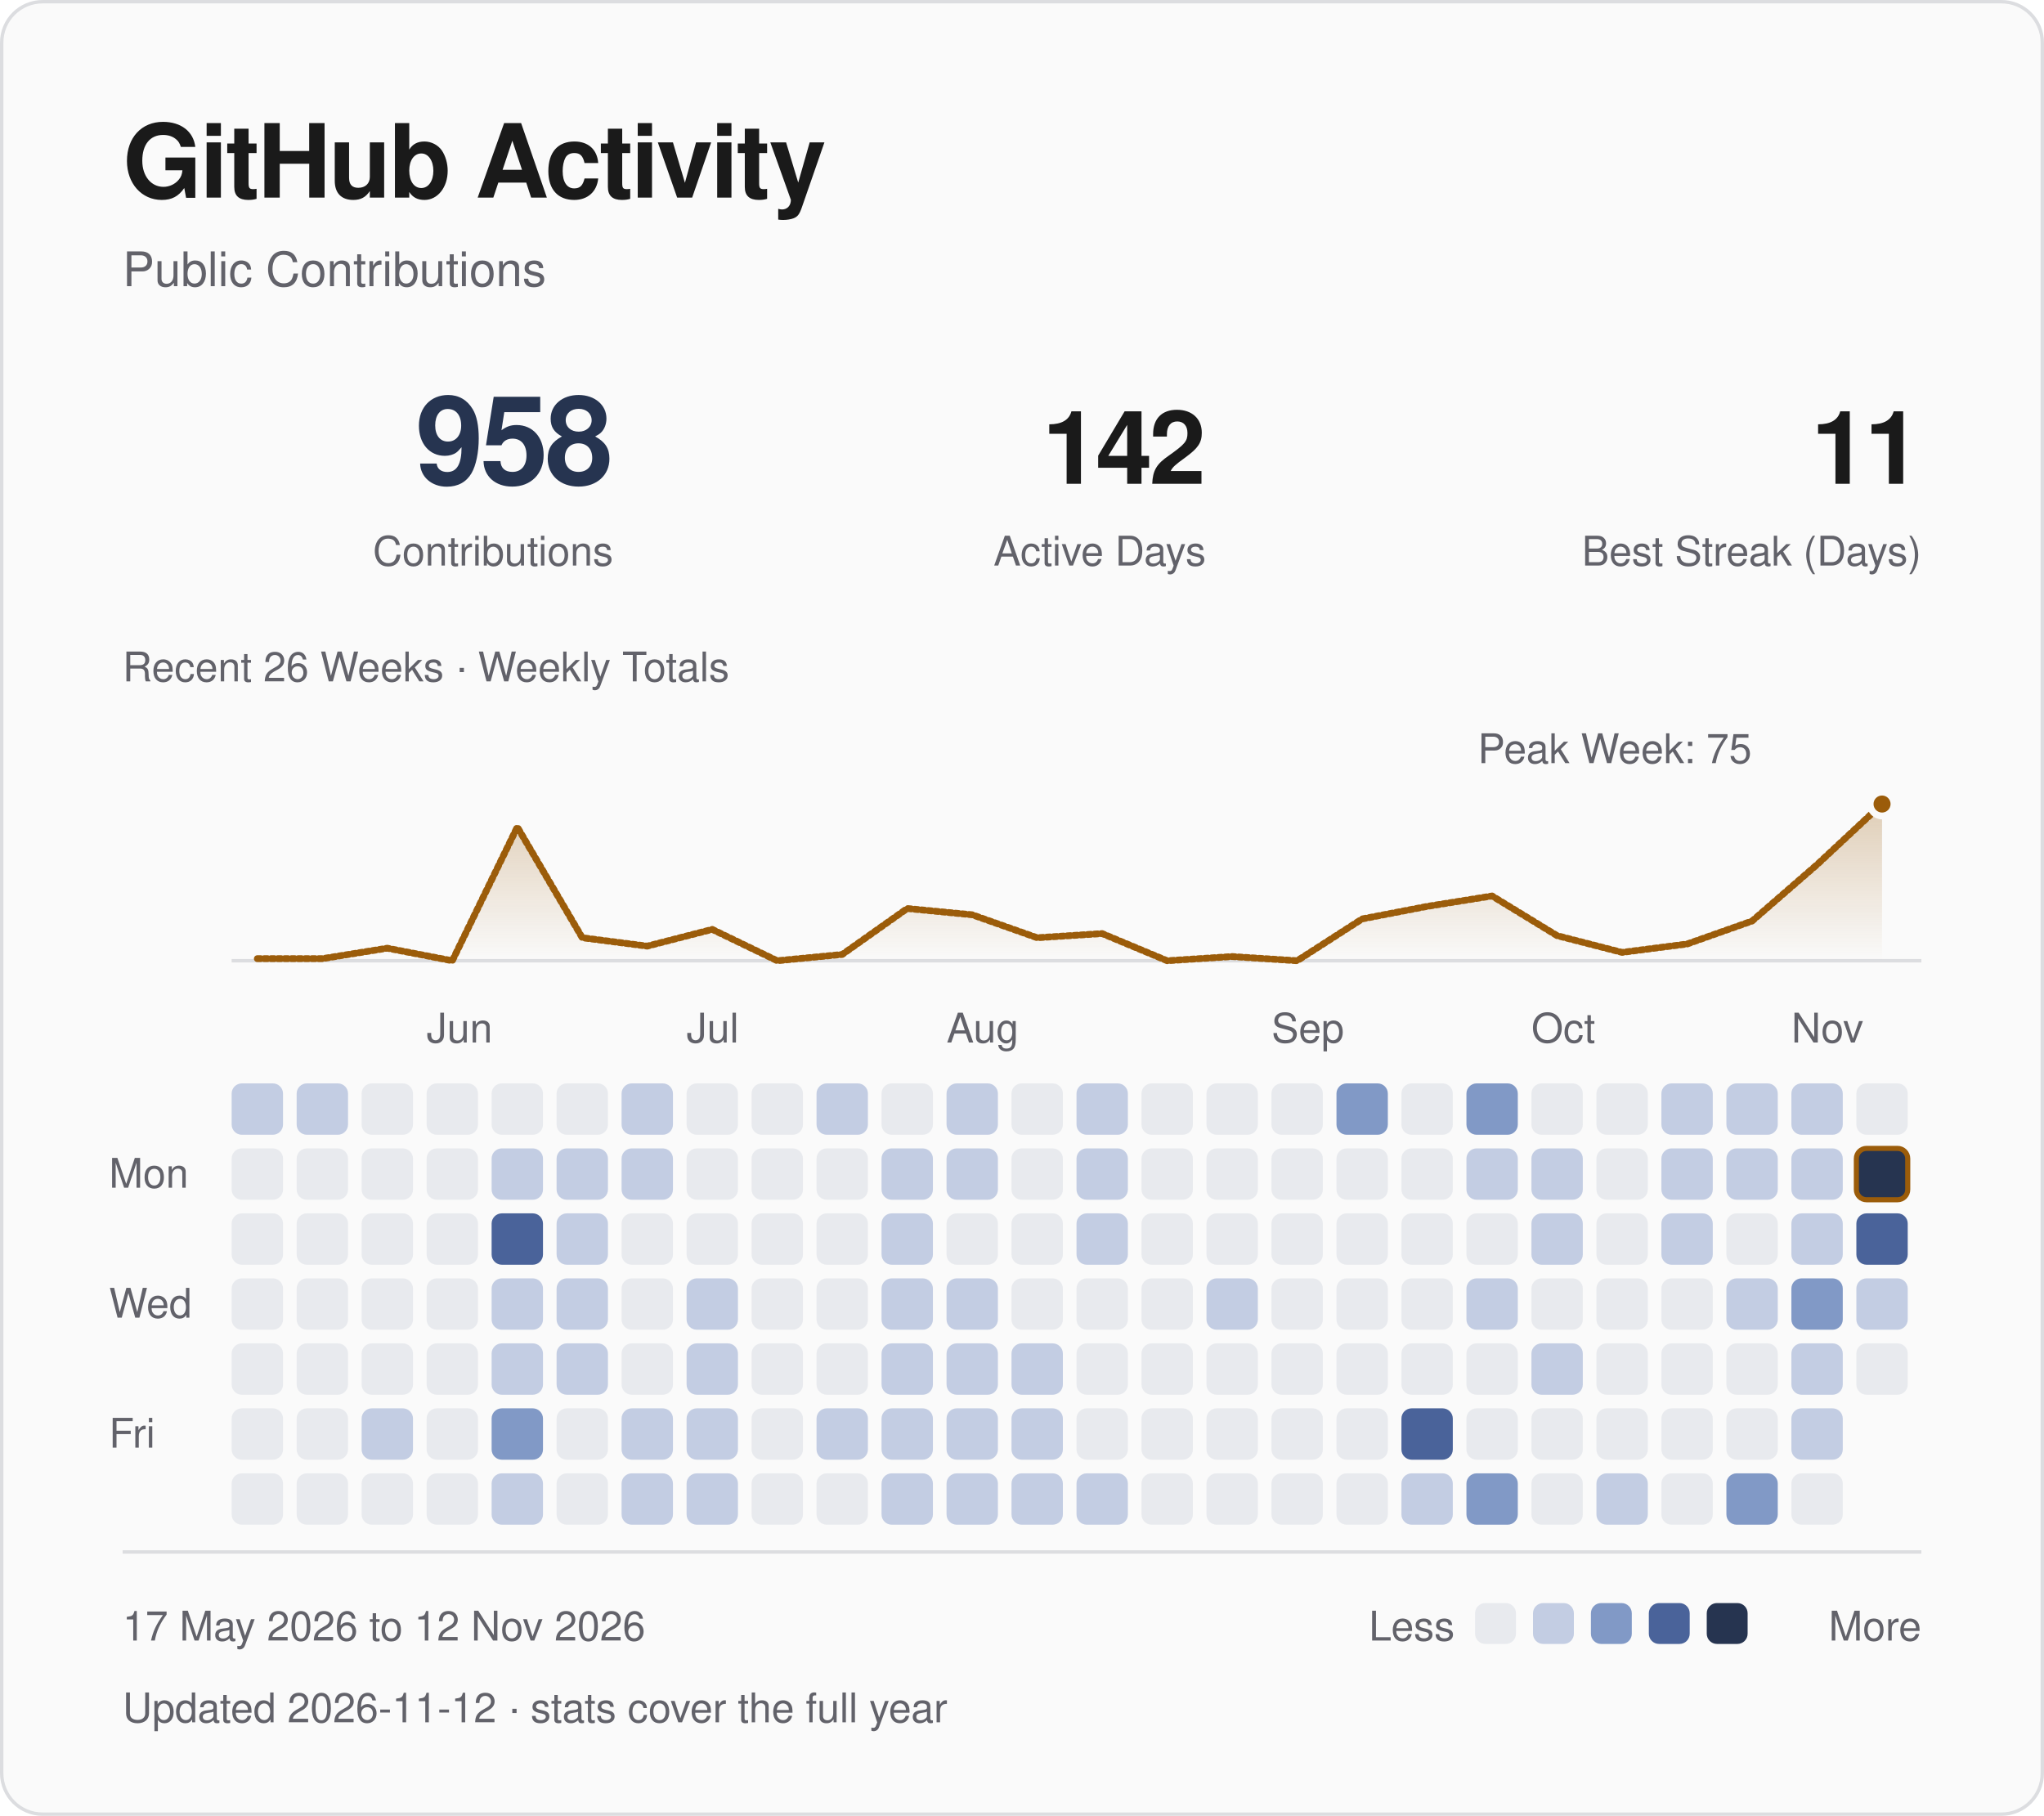
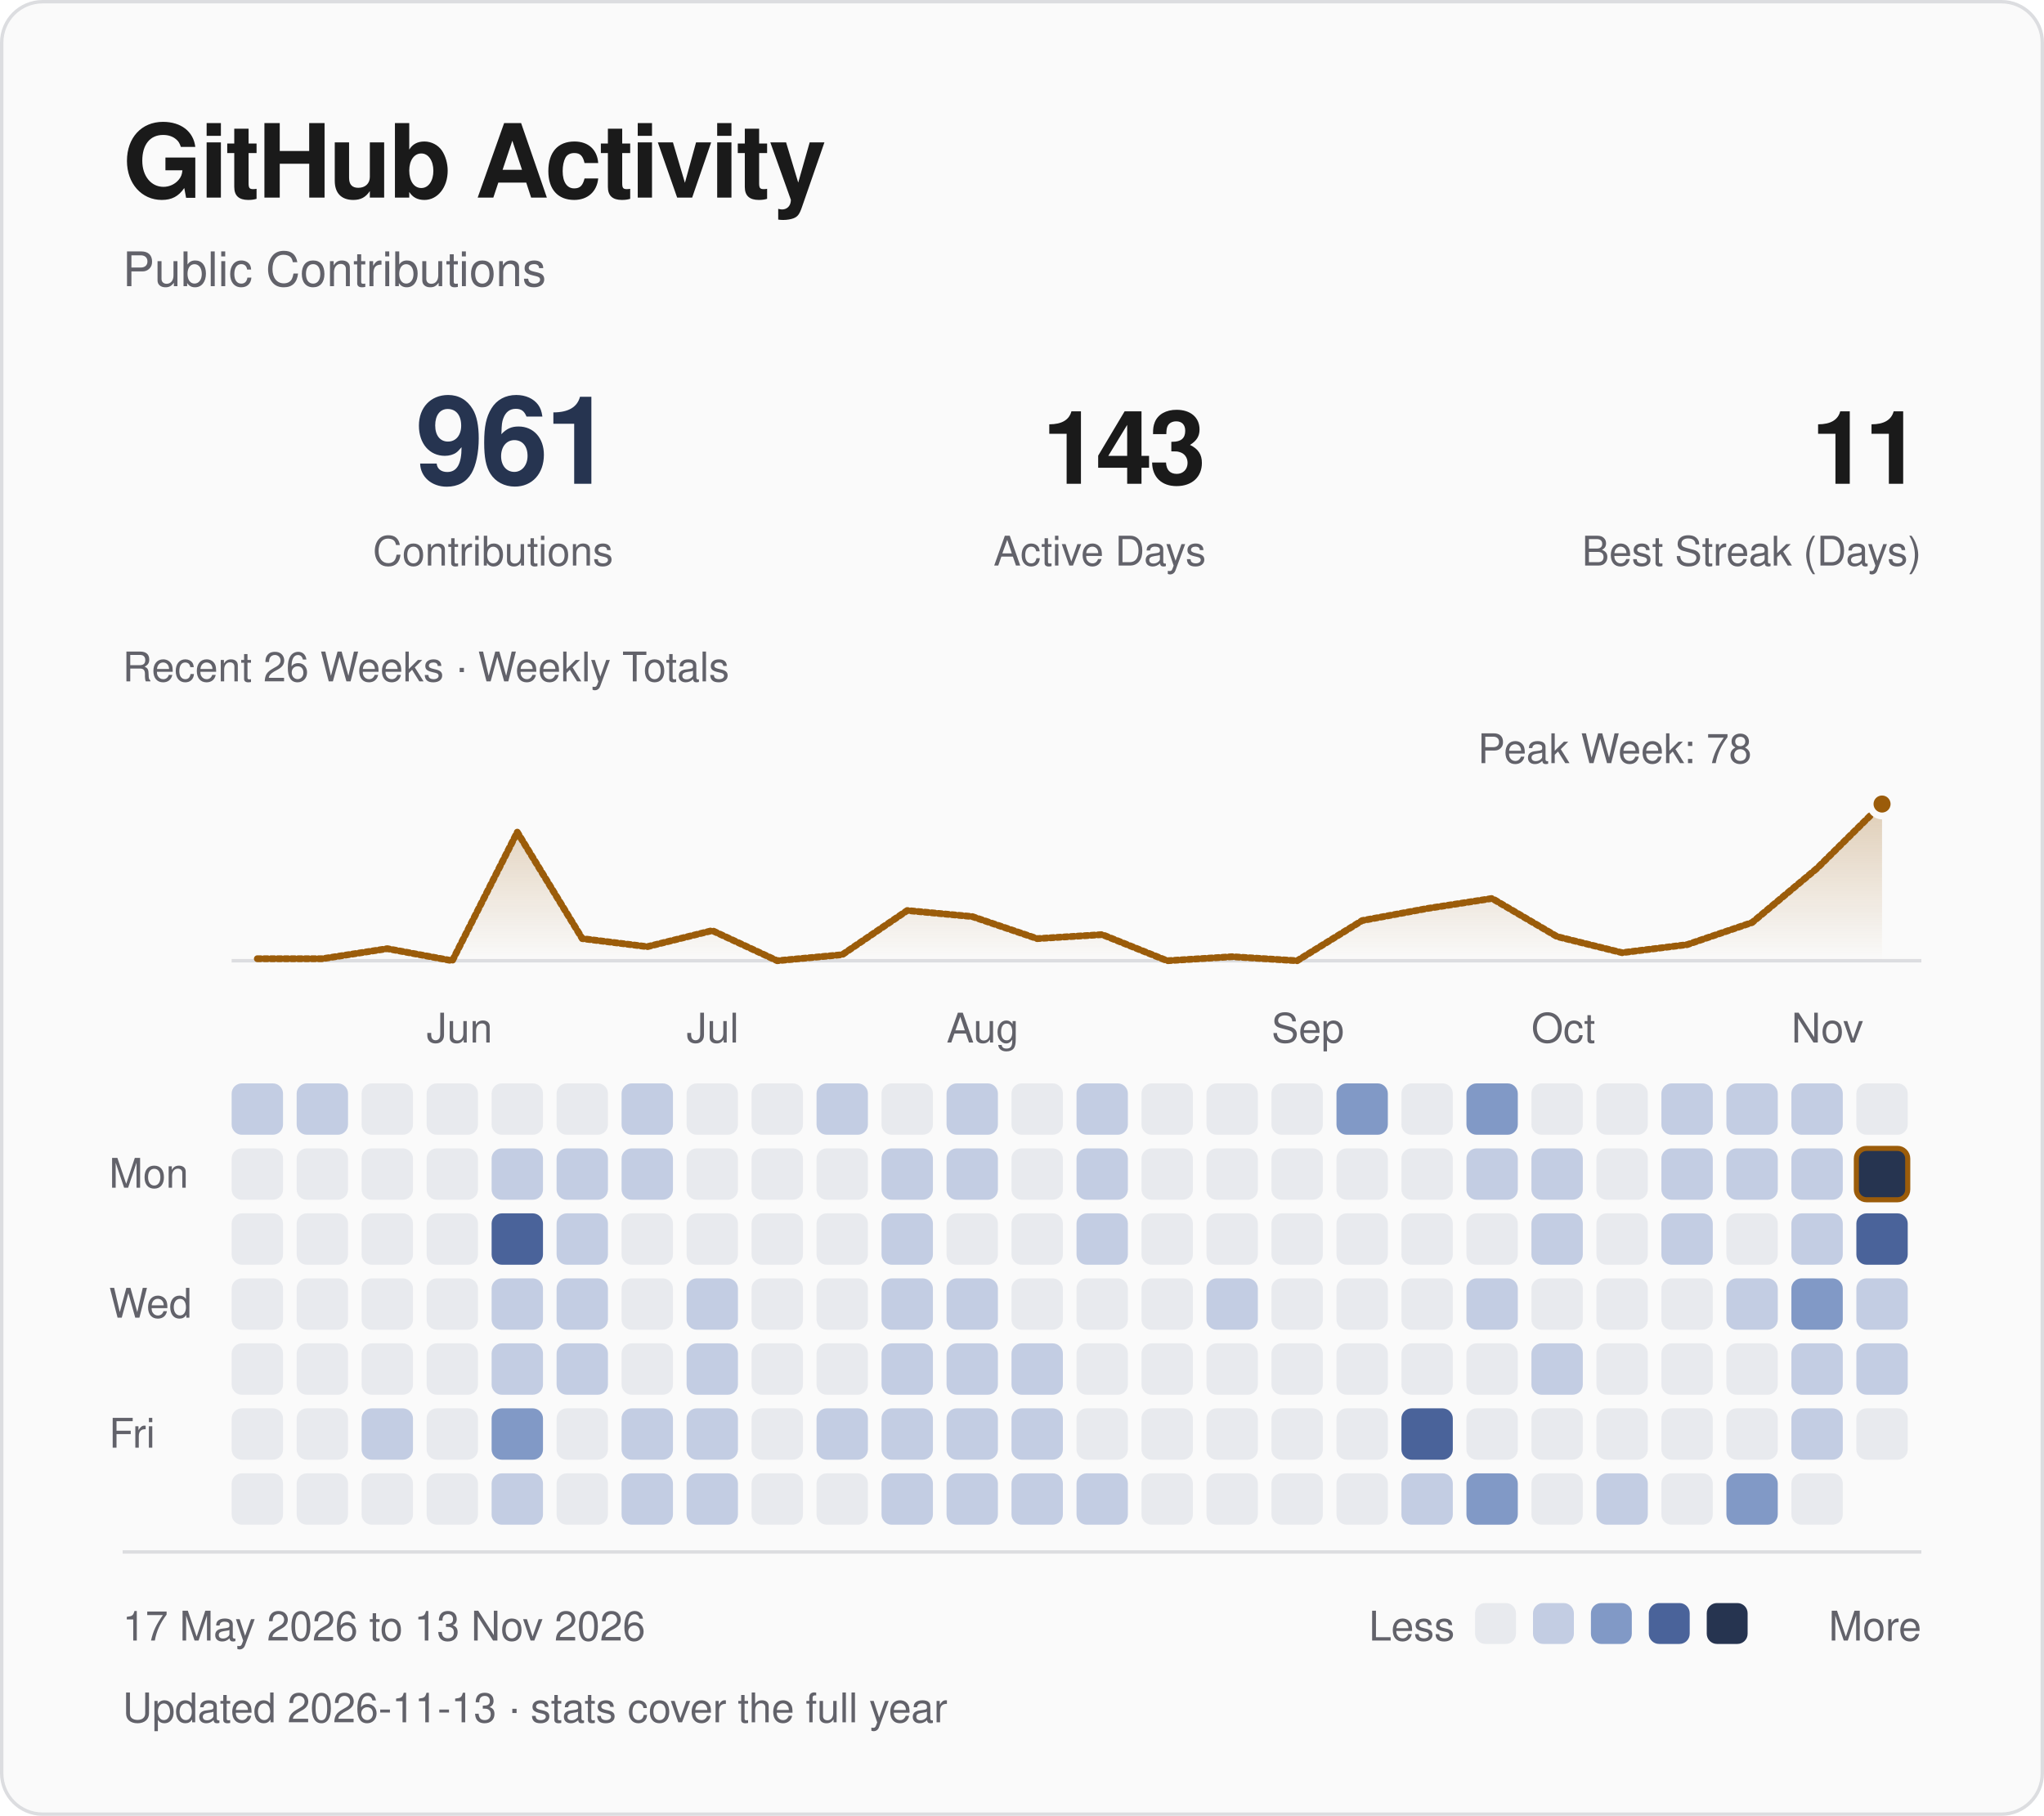
<svg xmlns="http://www.w3.org/2000/svg" viewBox="0 0 600 533" width="600" height="533" role="img" aria-labelledby="title desc">
  <defs>
    <linearGradient id="fade" x1="0" y1="0" x2="0" y2="1">
      <stop offset="0" stop-color="#9b5c0a" stop-opacity=".28" />
      <stop offset="1" stop-color="#9b5c0a" stop-opacity="0" />
    </linearGradient>
  </defs>
  <style>
text { font-family: -apple-system, BlinkMacSystemFont, "Segoe UI", Helvetica, Arial, sans-serif; }
.fg {fill:#1a1a1a} .muted {fill:#62626a} .blue {fill:#263450} .gold {fill:#9b5c0a}
.mono {font-family:ui-monospace, SFMono-Regular, Menlo, Consolas, monospace;letter-spacing:1.2px}
.rule {fill:none;stroke:#dcdde0;stroke-width:1}
.trace {fill:none;stroke:#9b5c0a;stroke-width:2;stroke-linejoin:round;stroke-linecap:round;stroke-dasharray:1 1;animation:draw 1.8s ease-out backwards}
.sweep {fill:none;stroke:#9b5c0a;stroke-width:2;stroke-linejoin:round;stroke-linecap:round;stroke-dasharray:1 1;animation:draw 1.8s ease-out backwards}
.reveal {animation:arrive .55s ease-out backwards}
.led {animation:blink 2.6s ease-in-out infinite}
@keyframes draw {from {stroke-dashoffset:1;opacity:0} to {stroke-dashoffset:0;opacity:1}}
@keyframes arrive {from {opacity:0;transform:translateY(5px)} to {opacity:1;transform:translateY(0)}}
@keyframes blink {0%,100% {opacity:1} 50% {opacity:.25}}
@media (prefers-reduced-motion:reduce) {.trace,.reveal,.sweep,.led {animation:none!important}}
</style>
  <rect x=".5" y=".5" width="599" height="532" rx="12" fill="#fafafa" stroke="#dcdde0" />
  <text x="36" y="58" class="fg" font-size="30" font-weight="600" letter-spacing="-.7">GitHub Activity</text>
  <text x="36" y="84" class="muted" font-size="14">Public Contributions</text>
-   <text x="180" y="142" class="blue" font-size="36" text-anchor="end" font-weight="600" letter-spacing="-1">958</text>
+   <text x="180" y="142" class="blue" font-size="36" text-anchor="end" font-weight="600" letter-spacing="-1">961</text>
  <text x="180" y="166" class="muted" font-size="12" text-anchor="end">Contributions</text>
-   <text x="354" y="142" class="fg" font-size="30" text-anchor="end" font-weight="600" letter-spacing="-1">142</text>
+   <text x="354" y="142" class="fg" font-size="30" text-anchor="end" font-weight="600" letter-spacing="-1">143</text>
  <text x="354" y="166" class="muted" font-size="12" text-anchor="end">Active Days</text>
  <text x="564" y="142" class="fg" font-size="30" text-anchor="end" font-weight="600" letter-spacing="-1">11</text>
  <text x="564" y="166" class="muted" font-size="12" text-anchor="end">Best Streak (Days)</text>
  <path d="M68 282H564" class="rule" />
-   <path d="M75.54 281.39 L94.62 281.39 L113.69 278.32 L132.77 282.00 L151.85 242.75 L170.92 275.25 L190.00 277.71 L209.08 272.80 L228.15 282.00 L247.23 280.16 L266.31 266.67 L285.38 268.51 L304.46 275.25 L323.54 274.03 L342.62 282.00 L361.69 280.77 L380.77 282.00 L399.85 269.73 L418.92 266.05 L438.00 262.99 L457.08 274.64 L476.15 279.55 L495.23 277.09 L514.31 270.35 L533.38 253.79 L552.46 236.00 L552.46 282 L75.54 282 Z" fill="url(#fade)" class="reveal" style="animation-delay:.4s" />
-   <path d="M75.54 281.39 L94.62 281.39 L113.69 278.32 L132.77 282.00 L151.85 242.75 L170.92 275.25 L190.00 277.71 L209.08 272.80 L228.15 282.00 L247.23 280.16 L266.31 266.67 L285.38 268.51 L304.46 275.25 L323.54 274.03 L342.62 282.00 L361.69 280.77 L380.77 282.00 L399.85 269.73 L418.92 266.05 L438.00 262.99 L457.08 274.64 L476.15 279.55 L495.23 277.09 L514.31 270.35 L533.38 253.79 L552.46 236.00" pathLength="1" class="sweep" />
+   <path d="M75.54 281.41 L94.62 281.41 L113.69 278.46 L132.77 282.00 L151.85 244.26 L170.92 275.51 L190.00 277.87 L209.08 273.15 L228.15 282.00 L247.23 280.23 L266.31 267.26 L285.38 269.03 L304.46 275.51 L323.54 274.33 L342.62 282.00 L361.69 280.82 L380.77 282.00 L399.85 270.21 L418.92 266.67 L438.00 263.72 L457.08 274.92 L476.15 279.64 L495.23 277.28 L514.31 270.79 L533.38 254.87 L552.46 236.00 L552.46 282 L75.54 282 Z" fill="url(#fade)" class="reveal" style="animation-delay:.4s" />
+   <path d="M75.54 281.41 L94.62 281.41 L113.69 278.46 L132.77 282.00 L151.85 244.26 L170.92 275.51 L190.00 277.87 L209.08 273.15 L228.15 282.00 L247.23 280.23 L266.31 267.26 L285.38 269.03 L304.46 275.51 L323.54 274.33 L342.62 282.00 L361.69 280.82 L380.77 282.00 L399.85 270.21 L418.92 266.67 L438.00 263.72 L457.08 274.92 L476.15 279.64 L495.23 277.28 L514.31 270.79 L533.38 254.87 L552.46 236.00" pathLength="1" class="sweep" />
  <circle cx="552.46" cy="236.00" r="3.5" fill="#9b5c0a" stroke="#fafafa" stroke-width="2" />
-   <text x="474.00" y="224.00" class="muted" font-size="12" text-anchor="middle">Peak Week: 75</text>
+   <text x="474.00" y="224.00" class="muted" font-size="12" text-anchor="middle">Peak Week: 78</text>
  <text x="36" y="200" class="muted" font-size="12">Recent 26 Weeks · Weekly Totals</text>
  <text x="125.23" y="306" class="muted" font-size="12">Jun</text>
  <text x="201.54" y="306" class="muted" font-size="12">Jul</text>
  <text x="277.85" y="306" class="muted" font-size="12">Aug</text>
  <text x="373.23" y="306" class="muted" font-size="12">Sep</text>
  <text x="449.54" y="306" class="muted" font-size="12">Oct</text>
  <text x="525.85" y="306" class="muted" font-size="12">Nov</text>
  <text x="32" y="348.62" class="muted" font-size="12">Mon</text>
  <text x="32" y="386.77" class="muted" font-size="12">Wed</text>
  <text x="32" y="424.92" class="muted" font-size="12">Fri</text>
  <rect x="68.00" y="318.00" width="15.08" height="15.08" rx="3" fill="#c3cde3" class="reveal" style="animation-delay:0.000s" />
  <rect x="68.00" y="337.08" width="15.08" height="15.08" rx="3" fill="#e8eaee" class="reveal" style="animation-delay:0.025s" />
  <rect x="68.00" y="356.15" width="15.08" height="15.08" rx="3" fill="#e8eaee" class="reveal" style="animation-delay:0.050s" />
  <rect x="68.00" y="375.23" width="15.08" height="15.08" rx="3" fill="#e8eaee" class="reveal" style="animation-delay:0.075s" />
  <rect x="68.00" y="394.31" width="15.08" height="15.08" rx="3" fill="#e8eaee" class="reveal" style="animation-delay:0.100s" />
  <rect x="68.00" y="413.38" width="15.08" height="15.08" rx="3" fill="#e8eaee" class="reveal" style="animation-delay:0.125s" />
  <rect x="68.00" y="432.46" width="15.08" height="15.08" rx="3" fill="#e8eaee" class="reveal" style="animation-delay:0.150s" />
  <rect x="87.08" y="318.00" width="15.08" height="15.08" rx="3" fill="#c3cde3" class="reveal" style="animation-delay:0.015s" />
  <rect x="87.08" y="337.08" width="15.08" height="15.08" rx="3" fill="#e8eaee" class="reveal" style="animation-delay:0.040s" />
  <rect x="87.08" y="356.15" width="15.08" height="15.08" rx="3" fill="#e8eaee" class="reveal" style="animation-delay:0.065s" />
  <rect x="87.08" y="375.23" width="15.08" height="15.08" rx="3" fill="#e8eaee" class="reveal" style="animation-delay:0.090s" />
  <rect x="87.08" y="394.31" width="15.08" height="15.08" rx="3" fill="#e8eaee" class="reveal" style="animation-delay:0.115s" />
  <rect x="87.08" y="413.38" width="15.08" height="15.08" rx="3" fill="#e8eaee" class="reveal" style="animation-delay:0.140s" />
  <rect x="87.08" y="432.46" width="15.08" height="15.08" rx="3" fill="#e8eaee" class="reveal" style="animation-delay:0.165s" />
  <rect x="106.15" y="318.00" width="15.08" height="15.08" rx="3" fill="#e8eaee" class="reveal" style="animation-delay:0.030s" />
  <rect x="106.15" y="337.08" width="15.08" height="15.08" rx="3" fill="#e8eaee" class="reveal" style="animation-delay:0.055s" />
  <rect x="106.15" y="356.15" width="15.08" height="15.08" rx="3" fill="#e8eaee" class="reveal" style="animation-delay:0.080s" />
  <rect x="106.15" y="375.23" width="15.08" height="15.08" rx="3" fill="#e8eaee" class="reveal" style="animation-delay:0.105s" />
  <rect x="106.15" y="394.31" width="15.08" height="15.08" rx="3" fill="#e8eaee" class="reveal" style="animation-delay:0.130s" />
  <rect x="106.15" y="413.38" width="15.08" height="15.08" rx="3" fill="#c3cde3" class="reveal" style="animation-delay:0.155s" />
  <rect x="106.15" y="432.46" width="15.08" height="15.08" rx="3" fill="#e8eaee" class="reveal" style="animation-delay:0.180s" />
  <rect x="125.23" y="318.00" width="15.08" height="15.08" rx="3" fill="#e8eaee" class="reveal" style="animation-delay:0.045s" />
  <rect x="125.23" y="337.08" width="15.08" height="15.08" rx="3" fill="#e8eaee" class="reveal" style="animation-delay:0.070s" />
  <rect x="125.23" y="356.15" width="15.08" height="15.08" rx="3" fill="#e8eaee" class="reveal" style="animation-delay:0.095s" />
  <rect x="125.23" y="375.23" width="15.08" height="15.08" rx="3" fill="#e8eaee" class="reveal" style="animation-delay:0.120s" />
  <rect x="125.23" y="394.31" width="15.08" height="15.08" rx="3" fill="#e8eaee" class="reveal" style="animation-delay:0.145s" />
  <rect x="125.23" y="413.38" width="15.08" height="15.08" rx="3" fill="#e8eaee" class="reveal" style="animation-delay:0.170s" />
  <rect x="125.23" y="432.46" width="15.08" height="15.08" rx="3" fill="#e8eaee" class="reveal" style="animation-delay:0.195s" />
  <rect x="144.31" y="318.00" width="15.08" height="15.08" rx="3" fill="#e8eaee" class="reveal" style="animation-delay:0.060s" />
  <rect x="144.31" y="337.08" width="15.08" height="15.08" rx="3" fill="#c3cde3" class="reveal" style="animation-delay:0.085s" />
  <rect x="144.31" y="356.15" width="15.08" height="15.08" rx="3" fill="#4a639a" class="reveal" style="animation-delay:0.110s" />
  <rect x="144.31" y="375.23" width="15.08" height="15.08" rx="3" fill="#c3cde3" class="reveal" style="animation-delay:0.135s" />
  <rect x="144.31" y="394.31" width="15.08" height="15.08" rx="3" fill="#c3cde3" class="reveal" style="animation-delay:0.160s" />
  <rect x="144.31" y="413.38" width="15.08" height="15.08" rx="3" fill="#8199c6" class="reveal" style="animation-delay:0.185s" />
  <rect x="144.31" y="432.46" width="15.08" height="15.08" rx="3" fill="#c3cde3" class="reveal" style="animation-delay:0.210s" />
  <rect x="163.38" y="318.00" width="15.08" height="15.08" rx="3" fill="#e8eaee" class="reveal" style="animation-delay:0.075s" />
  <rect x="163.38" y="337.08" width="15.08" height="15.08" rx="3" fill="#c3cde3" class="reveal" style="animation-delay:0.100s" />
  <rect x="163.38" y="356.15" width="15.08" height="15.08" rx="3" fill="#c3cde3" class="reveal" style="animation-delay:0.125s" />
  <rect x="163.38" y="375.23" width="15.08" height="15.08" rx="3" fill="#c3cde3" class="reveal" style="animation-delay:0.150s" />
  <rect x="163.38" y="394.31" width="15.08" height="15.08" rx="3" fill="#c3cde3" class="reveal" style="animation-delay:0.175s" />
  <rect x="163.38" y="413.38" width="15.08" height="15.08" rx="3" fill="#e8eaee" class="reveal" style="animation-delay:0.200s" />
  <rect x="163.38" y="432.46" width="15.08" height="15.08" rx="3" fill="#e8eaee" class="reveal" style="animation-delay:0.225s" />
  <rect x="182.46" y="318.00" width="15.08" height="15.08" rx="3" fill="#c3cde3" class="reveal" style="animation-delay:0.090s" />
  <rect x="182.46" y="337.08" width="15.08" height="15.08" rx="3" fill="#c3cde3" class="reveal" style="animation-delay:0.115s" />
  <rect x="182.46" y="356.15" width="15.08" height="15.08" rx="3" fill="#e8eaee" class="reveal" style="animation-delay:0.140s" />
  <rect x="182.46" y="375.23" width="15.08" height="15.08" rx="3" fill="#e8eaee" class="reveal" style="animation-delay:0.165s" />
  <rect x="182.46" y="394.31" width="15.08" height="15.08" rx="3" fill="#e8eaee" class="reveal" style="animation-delay:0.190s" />
  <rect x="182.46" y="413.38" width="15.08" height="15.08" rx="3" fill="#c3cde3" class="reveal" style="animation-delay:0.215s" />
  <rect x="182.46" y="432.46" width="15.08" height="15.08" rx="3" fill="#c3cde3" class="reveal" style="animation-delay:0.240s" />
  <rect x="201.54" y="318.00" width="15.08" height="15.08" rx="3" fill="#e8eaee" class="reveal" style="animation-delay:0.105s" />
  <rect x="201.54" y="337.08" width="15.08" height="15.08" rx="3" fill="#e8eaee" class="reveal" style="animation-delay:0.130s" />
  <rect x="201.54" y="356.15" width="15.08" height="15.08" rx="3" fill="#e8eaee" class="reveal" style="animation-delay:0.155s" />
  <rect x="201.54" y="375.23" width="15.08" height="15.08" rx="3" fill="#c3cde3" class="reveal" style="animation-delay:0.180s" />
  <rect x="201.54" y="394.31" width="15.08" height="15.08" rx="3" fill="#c3cde3" class="reveal" style="animation-delay:0.205s" />
  <rect x="201.54" y="413.38" width="15.08" height="15.08" rx="3" fill="#c3cde3" class="reveal" style="animation-delay:0.230s" />
  <rect x="201.54" y="432.46" width="15.08" height="15.08" rx="3" fill="#c3cde3" class="reveal" style="animation-delay:0.255s" />
  <rect x="220.62" y="318.00" width="15.08" height="15.08" rx="3" fill="#e8eaee" class="reveal" style="animation-delay:0.120s" />
  <rect x="220.62" y="337.08" width="15.08" height="15.08" rx="3" fill="#e8eaee" class="reveal" style="animation-delay:0.145s" />
  <rect x="220.62" y="356.15" width="15.08" height="15.08" rx="3" fill="#e8eaee" class="reveal" style="animation-delay:0.170s" />
  <rect x="220.62" y="375.23" width="15.08" height="15.08" rx="3" fill="#e8eaee" class="reveal" style="animation-delay:0.195s" />
  <rect x="220.62" y="394.31" width="15.08" height="15.08" rx="3" fill="#e8eaee" class="reveal" style="animation-delay:0.220s" />
  <rect x="220.62" y="413.38" width="15.08" height="15.08" rx="3" fill="#e8eaee" class="reveal" style="animation-delay:0.245s" />
  <rect x="220.62" y="432.46" width="15.08" height="15.08" rx="3" fill="#e8eaee" class="reveal" style="animation-delay:0.270s" />
  <rect x="239.69" y="318.00" width="15.08" height="15.08" rx="3" fill="#c3cde3" class="reveal" style="animation-delay:0.135s" />
  <rect x="239.69" y="337.08" width="15.08" height="15.08" rx="3" fill="#e8eaee" class="reveal" style="animation-delay:0.160s" />
  <rect x="239.69" y="356.15" width="15.08" height="15.08" rx="3" fill="#e8eaee" class="reveal" style="animation-delay:0.185s" />
  <rect x="239.69" y="375.23" width="15.08" height="15.08" rx="3" fill="#e8eaee" class="reveal" style="animation-delay:0.210s" />
  <rect x="239.69" y="394.31" width="15.08" height="15.08" rx="3" fill="#e8eaee" class="reveal" style="animation-delay:0.235s" />
  <rect x="239.69" y="413.38" width="15.08" height="15.08" rx="3" fill="#c3cde3" class="reveal" style="animation-delay:0.260s" />
  <rect x="239.69" y="432.46" width="15.08" height="15.08" rx="3" fill="#e8eaee" class="reveal" style="animation-delay:0.285s" />
  <rect x="258.77" y="318.00" width="15.08" height="15.08" rx="3" fill="#e8eaee" class="reveal" style="animation-delay:0.150s" />
  <rect x="258.77" y="337.08" width="15.08" height="15.08" rx="3" fill="#c3cde3" class="reveal" style="animation-delay:0.175s" />
  <rect x="258.77" y="356.15" width="15.08" height="15.08" rx="3" fill="#c3cde3" class="reveal" style="animation-delay:0.200s" />
  <rect x="258.77" y="375.23" width="15.08" height="15.08" rx="3" fill="#c3cde3" class="reveal" style="animation-delay:0.225s" />
  <rect x="258.77" y="394.31" width="15.08" height="15.08" rx="3" fill="#c3cde3" class="reveal" style="animation-delay:0.250s" />
  <rect x="258.77" y="413.38" width="15.08" height="15.08" rx="3" fill="#c3cde3" class="reveal" style="animation-delay:0.275s" />
  <rect x="258.77" y="432.46" width="15.08" height="15.08" rx="3" fill="#c3cde3" class="reveal" style="animation-delay:0.300s" />
  <rect x="277.85" y="318.00" width="15.08" height="15.08" rx="3" fill="#c3cde3" class="reveal" style="animation-delay:0.165s" />
  <rect x="277.85" y="337.08" width="15.08" height="15.08" rx="3" fill="#c3cde3" class="reveal" style="animation-delay:0.190s" />
  <rect x="277.85" y="356.15" width="15.08" height="15.08" rx="3" fill="#e8eaee" class="reveal" style="animation-delay:0.215s" />
  <rect x="277.85" y="375.23" width="15.08" height="15.08" rx="3" fill="#c3cde3" class="reveal" style="animation-delay:0.240s" />
  <rect x="277.85" y="394.31" width="15.08" height="15.08" rx="3" fill="#c3cde3" class="reveal" style="animation-delay:0.265s" />
  <rect x="277.85" y="413.38" width="15.08" height="15.08" rx="3" fill="#c3cde3" class="reveal" style="animation-delay:0.290s" />
  <rect x="277.85" y="432.46" width="15.08" height="15.08" rx="3" fill="#c3cde3" class="reveal" style="animation-delay:0.315s" />
  <rect x="296.92" y="318.00" width="15.08" height="15.08" rx="3" fill="#e8eaee" class="reveal" style="animation-delay:0.180s" />
  <rect x="296.92" y="337.08" width="15.08" height="15.08" rx="3" fill="#e8eaee" class="reveal" style="animation-delay:0.205s" />
  <rect x="296.92" y="356.15" width="15.08" height="15.08" rx="3" fill="#e8eaee" class="reveal" style="animation-delay:0.230s" />
  <rect x="296.92" y="375.23" width="15.08" height="15.08" rx="3" fill="#e8eaee" class="reveal" style="animation-delay:0.255s" />
  <rect x="296.92" y="394.31" width="15.08" height="15.08" rx="3" fill="#c3cde3" class="reveal" style="animation-delay:0.280s" />
  <rect x="296.92" y="413.38" width="15.08" height="15.08" rx="3" fill="#c3cde3" class="reveal" style="animation-delay:0.305s" />
  <rect x="296.92" y="432.46" width="15.08" height="15.08" rx="3" fill="#c3cde3" class="reveal" style="animation-delay:0.330s" />
  <rect x="316.00" y="318.00" width="15.08" height="15.08" rx="3" fill="#c3cde3" class="reveal" style="animation-delay:0.195s" />
  <rect x="316.00" y="337.08" width="15.08" height="15.08" rx="3" fill="#c3cde3" class="reveal" style="animation-delay:0.220s" />
  <rect x="316.00" y="356.15" width="15.08" height="15.08" rx="3" fill="#c3cde3" class="reveal" style="animation-delay:0.245s" />
  <rect x="316.00" y="375.23" width="15.08" height="15.08" rx="3" fill="#e8eaee" class="reveal" style="animation-delay:0.270s" />
  <rect x="316.00" y="394.31" width="15.08" height="15.08" rx="3" fill="#e8eaee" class="reveal" style="animation-delay:0.295s" />
  <rect x="316.00" y="413.38" width="15.08" height="15.08" rx="3" fill="#e8eaee" class="reveal" style="animation-delay:0.320s" />
  <rect x="316.00" y="432.46" width="15.08" height="15.08" rx="3" fill="#c3cde3" class="reveal" style="animation-delay:0.345s" />
  <rect x="335.08" y="318.00" width="15.08" height="15.08" rx="3" fill="#e8eaee" class="reveal" style="animation-delay:0.210s" />
  <rect x="335.08" y="337.08" width="15.08" height="15.08" rx="3" fill="#e8eaee" class="reveal" style="animation-delay:0.235s" />
  <rect x="335.08" y="356.15" width="15.08" height="15.08" rx="3" fill="#e8eaee" class="reveal" style="animation-delay:0.260s" />
  <rect x="335.08" y="375.23" width="15.08" height="15.08" rx="3" fill="#e8eaee" class="reveal" style="animation-delay:0.285s" />
  <rect x="335.08" y="394.31" width="15.08" height="15.08" rx="3" fill="#e8eaee" class="reveal" style="animation-delay:0.310s" />
  <rect x="335.08" y="413.38" width="15.08" height="15.08" rx="3" fill="#e8eaee" class="reveal" style="animation-delay:0.335s" />
  <rect x="335.08" y="432.46" width="15.08" height="15.08" rx="3" fill="#e8eaee" class="reveal" style="animation-delay:0.360s" />
  <rect x="354.15" y="318.00" width="15.08" height="15.08" rx="3" fill="#e8eaee" class="reveal" style="animation-delay:0.225s" />
  <rect x="354.15" y="337.08" width="15.08" height="15.08" rx="3" fill="#e8eaee" class="reveal" style="animation-delay:0.250s" />
  <rect x="354.15" y="356.15" width="15.08" height="15.08" rx="3" fill="#e8eaee" class="reveal" style="animation-delay:0.275s" />
  <rect x="354.15" y="375.23" width="15.08" height="15.08" rx="3" fill="#c3cde3" class="reveal" style="animation-delay:0.300s" />
  <rect x="354.15" y="394.31" width="15.08" height="15.08" rx="3" fill="#e8eaee" class="reveal" style="animation-delay:0.325s" />
  <rect x="354.15" y="413.38" width="15.08" height="15.08" rx="3" fill="#e8eaee" class="reveal" style="animation-delay:0.350s" />
  <rect x="354.15" y="432.46" width="15.08" height="15.08" rx="3" fill="#e8eaee" class="reveal" style="animation-delay:0.375s" />
  <rect x="373.23" y="318.00" width="15.08" height="15.08" rx="3" fill="#e8eaee" class="reveal" style="animation-delay:0.240s" />
  <rect x="373.23" y="337.08" width="15.08" height="15.08" rx="3" fill="#e8eaee" class="reveal" style="animation-delay:0.265s" />
  <rect x="373.23" y="356.15" width="15.08" height="15.08" rx="3" fill="#e8eaee" class="reveal" style="animation-delay:0.290s" />
  <rect x="373.23" y="375.23" width="15.08" height="15.08" rx="3" fill="#e8eaee" class="reveal" style="animation-delay:0.315s" />
  <rect x="373.23" y="394.31" width="15.08" height="15.08" rx="3" fill="#e8eaee" class="reveal" style="animation-delay:0.340s" />
  <rect x="373.23" y="413.38" width="15.08" height="15.08" rx="3" fill="#e8eaee" class="reveal" style="animation-delay:0.365s" />
  <rect x="373.23" y="432.46" width="15.08" height="15.08" rx="3" fill="#e8eaee" class="reveal" style="animation-delay:0.390s" />
  <rect x="392.31" y="318.00" width="15.08" height="15.08" rx="3" fill="#8199c6" class="reveal" style="animation-delay:0.255s" />
  <rect x="392.31" y="337.08" width="15.08" height="15.08" rx="3" fill="#e8eaee" class="reveal" style="animation-delay:0.280s" />
  <rect x="392.31" y="356.15" width="15.08" height="15.08" rx="3" fill="#e8eaee" class="reveal" style="animation-delay:0.305s" />
  <rect x="392.31" y="375.23" width="15.08" height="15.08" rx="3" fill="#e8eaee" class="reveal" style="animation-delay:0.330s" />
  <rect x="392.31" y="394.31" width="15.08" height="15.08" rx="3" fill="#e8eaee" class="reveal" style="animation-delay:0.355s" />
  <rect x="392.31" y="413.38" width="15.08" height="15.08" rx="3" fill="#e8eaee" class="reveal" style="animation-delay:0.380s" />
  <rect x="392.31" y="432.46" width="15.08" height="15.08" rx="3" fill="#e8eaee" class="reveal" style="animation-delay:0.405s" />
  <rect x="411.38" y="318.00" width="15.08" height="15.08" rx="3" fill="#e8eaee" class="reveal" style="animation-delay:0.270s" />
  <rect x="411.38" y="337.08" width="15.08" height="15.08" rx="3" fill="#e8eaee" class="reveal" style="animation-delay:0.295s" />
  <rect x="411.38" y="356.15" width="15.08" height="15.08" rx="3" fill="#e8eaee" class="reveal" style="animation-delay:0.320s" />
  <rect x="411.38" y="375.23" width="15.08" height="15.08" rx="3" fill="#e8eaee" class="reveal" style="animation-delay:0.345s" />
  <rect x="411.38" y="394.31" width="15.08" height="15.08" rx="3" fill="#e8eaee" class="reveal" style="animation-delay:0.370s" />
  <rect x="411.38" y="413.38" width="15.08" height="15.08" rx="3" fill="#4a639a" class="reveal" style="animation-delay:0.395s" />
  <rect x="411.38" y="432.46" width="15.08" height="15.08" rx="3" fill="#c3cde3" class="reveal" style="animation-delay:0.420s" />
  <rect x="430.46" y="318.00" width="15.08" height="15.08" rx="3" fill="#8199c6" class="reveal" style="animation-delay:0.285s" />
  <rect x="430.46" y="337.08" width="15.08" height="15.08" rx="3" fill="#c3cde3" class="reveal" style="animation-delay:0.310s" />
  <rect x="430.46" y="356.15" width="15.08" height="15.08" rx="3" fill="#e8eaee" class="reveal" style="animation-delay:0.335s" />
  <rect x="430.46" y="375.23" width="15.08" height="15.08" rx="3" fill="#c3cde3" class="reveal" style="animation-delay:0.360s" />
  <rect x="430.46" y="394.31" width="15.08" height="15.08" rx="3" fill="#e8eaee" class="reveal" style="animation-delay:0.385s" />
  <rect x="430.46" y="413.38" width="15.08" height="15.08" rx="3" fill="#e8eaee" class="reveal" style="animation-delay:0.410s" />
  <rect x="430.46" y="432.46" width="15.08" height="15.08" rx="3" fill="#8199c6" class="reveal" style="animation-delay:0.435s" />
  <rect x="449.54" y="318.00" width="15.08" height="15.08" rx="3" fill="#e8eaee" class="reveal" style="animation-delay:0.300s" />
  <rect x="449.54" y="337.08" width="15.08" height="15.08" rx="3" fill="#c3cde3" class="reveal" style="animation-delay:0.325s" />
  <rect x="449.54" y="356.15" width="15.08" height="15.08" rx="3" fill="#c3cde3" class="reveal" style="animation-delay:0.350s" />
  <rect x="449.54" y="375.23" width="15.08" height="15.08" rx="3" fill="#e8eaee" class="reveal" style="animation-delay:0.375s" />
  <rect x="449.54" y="394.31" width="15.08" height="15.08" rx="3" fill="#c3cde3" class="reveal" style="animation-delay:0.400s" />
  <rect x="449.54" y="413.38" width="15.08" height="15.08" rx="3" fill="#e8eaee" class="reveal" style="animation-delay:0.425s" />
  <rect x="449.54" y="432.46" width="15.08" height="15.08" rx="3" fill="#e8eaee" class="reveal" style="animation-delay:0.450s" />
  <rect x="468.62" y="318.00" width="15.08" height="15.08" rx="3" fill="#e8eaee" class="reveal" style="animation-delay:0.315s" />
  <rect x="468.62" y="337.08" width="15.08" height="15.08" rx="3" fill="#e8eaee" class="reveal" style="animation-delay:0.340s" />
  <rect x="468.62" y="356.15" width="15.08" height="15.08" rx="3" fill="#e8eaee" class="reveal" style="animation-delay:0.365s" />
  <rect x="468.62" y="375.23" width="15.08" height="15.08" rx="3" fill="#e8eaee" class="reveal" style="animation-delay:0.390s" />
  <rect x="468.62" y="394.31" width="15.08" height="15.08" rx="3" fill="#e8eaee" class="reveal" style="animation-delay:0.415s" />
  <rect x="468.62" y="413.38" width="15.08" height="15.08" rx="3" fill="#e8eaee" class="reveal" style="animation-delay:0.440s" />
  <rect x="468.62" y="432.46" width="15.08" height="15.08" rx="3" fill="#c3cde3" class="reveal" style="animation-delay:0.465s" />
  <rect x="487.69" y="318.00" width="15.08" height="15.08" rx="3" fill="#c3cde3" class="reveal" style="animation-delay:0.330s" />
  <rect x="487.69" y="337.08" width="15.08" height="15.08" rx="3" fill="#c3cde3" class="reveal" style="animation-delay:0.355s" />
  <rect x="487.69" y="356.15" width="15.08" height="15.08" rx="3" fill="#c3cde3" class="reveal" style="animation-delay:0.380s" />
  <rect x="487.69" y="375.23" width="15.08" height="15.08" rx="3" fill="#e8eaee" class="reveal" style="animation-delay:0.405s" />
  <rect x="487.69" y="394.31" width="15.08" height="15.08" rx="3" fill="#e8eaee" class="reveal" style="animation-delay:0.430s" />
  <rect x="487.69" y="413.38" width="15.08" height="15.08" rx="3" fill="#e8eaee" class="reveal" style="animation-delay:0.455s" />
  <rect x="487.69" y="432.46" width="15.08" height="15.08" rx="3" fill="#e8eaee" class="reveal" style="animation-delay:0.480s" />
  <rect x="506.77" y="318.00" width="15.08" height="15.08" rx="3" fill="#c3cde3" class="reveal" style="animation-delay:0.345s" />
  <rect x="506.77" y="337.08" width="15.08" height="15.08" rx="3" fill="#c3cde3" class="reveal" style="animation-delay:0.370s" />
  <rect x="506.77" y="356.15" width="15.08" height="15.08" rx="3" fill="#e8eaee" class="reveal" style="animation-delay:0.395s" />
  <rect x="506.77" y="375.23" width="15.08" height="15.08" rx="3" fill="#c3cde3" class="reveal" style="animation-delay:0.420s" />
  <rect x="506.77" y="394.31" width="15.08" height="15.08" rx="3" fill="#e8eaee" class="reveal" style="animation-delay:0.445s" />
  <rect x="506.77" y="413.38" width="15.08" height="15.08" rx="3" fill="#e8eaee" class="reveal" style="animation-delay:0.470s" />
  <rect x="506.77" y="432.46" width="15.08" height="15.08" rx="3" fill="#8199c6" class="reveal" style="animation-delay:0.495s" />
  <rect x="525.85" y="318.00" width="15.08" height="15.08" rx="3" fill="#c3cde3" class="reveal" style="animation-delay:0.360s" />
  <rect x="525.85" y="337.08" width="15.08" height="15.08" rx="3" fill="#c3cde3" class="reveal" style="animation-delay:0.385s" />
  <rect x="525.85" y="356.15" width="15.08" height="15.08" rx="3" fill="#c3cde3" class="reveal" style="animation-delay:0.410s" />
  <rect x="525.85" y="375.23" width="15.08" height="15.08" rx="3" fill="#8199c6" class="reveal" style="animation-delay:0.435s" />
  <rect x="525.85" y="394.31" width="15.08" height="15.08" rx="3" fill="#c3cde3" class="reveal" style="animation-delay:0.460s" />
  <rect x="525.85" y="413.38" width="15.08" height="15.08" rx="3" fill="#c3cde3" class="reveal" style="animation-delay:0.485s" />
  <rect x="525.85" y="432.46" width="15.08" height="15.08" rx="3" fill="#e8eaee" class="reveal" style="animation-delay:0.510s" />
  <rect x="544.92" y="318.00" width="15.08" height="15.08" rx="3" fill="#e8eaee" class="reveal" style="animation-delay:0.375s" />
  <rect x="544.92" y="337.08" width="15.08" height="15.08" rx="3" fill="#263450" stroke="#9b5c0a" stroke-width="1.5" class="reveal" style="animation-delay:0.400s" />
  <rect x="544.92" y="356.15" width="15.08" height="15.08" rx="3" fill="#4a639a" class="reveal" style="animation-delay:0.425s" />
  <rect x="544.92" y="375.23" width="15.08" height="15.08" rx="3" fill="#c3cde3" class="reveal" style="animation-delay:0.450s" />
-   <rect x="544.92" y="394.31" width="15.08" height="15.08" rx="3" fill="#e8eaee" class="reveal" style="animation-delay:0.475s" />
+   <rect x="544.92" y="394.31" width="15.08" height="15.08" rx="3" fill="#c3cde3" class="reveal" style="animation-delay:0.475s" />
+   <rect x="544.92" y="413.38" width="15.08" height="15.08" rx="3" fill="#e8eaee" class="reveal" style="animation-delay:0.500s" />
  <path d="M36 455.538H564" class="rule" />
-   <text x="36" y="481.538" class="muted" font-size="12">17 May 2026 to 12 Nov 2026</text>
-   <text x="36" y="505.538" class="muted" font-size="12">Updated 2026-11-12 · stats cover the full year</text>
+   <text x="36" y="481.538" class="muted" font-size="12">17 May 2026 to 13 Nov 2026</text>
+   <text x="36" y="505.538" class="muted" font-size="12">Updated 2026-11-13 · stats cover the full year</text>
  <text x="564" y="481.538" class="muted" font-size="12" text-anchor="end">More</text>
  <rect x="433" y="470.538" width="12" height="12" rx="3" fill="#e8eaee" />
  <rect x="450" y="470.538" width="12" height="12" rx="3" fill="#c3cde3" />
  <rect x="467" y="470.538" width="12" height="12" rx="3" fill="#8199c6" />
  <rect x="484" y="470.538" width="12" height="12" rx="3" fill="#4a639a" />
  <rect x="501" y="470.538" width="12" height="12" rx="3" fill="#263450" />
  <text x="427" y="481.538" class="muted" font-size="12" text-anchor="end">Less</text>
</svg>
